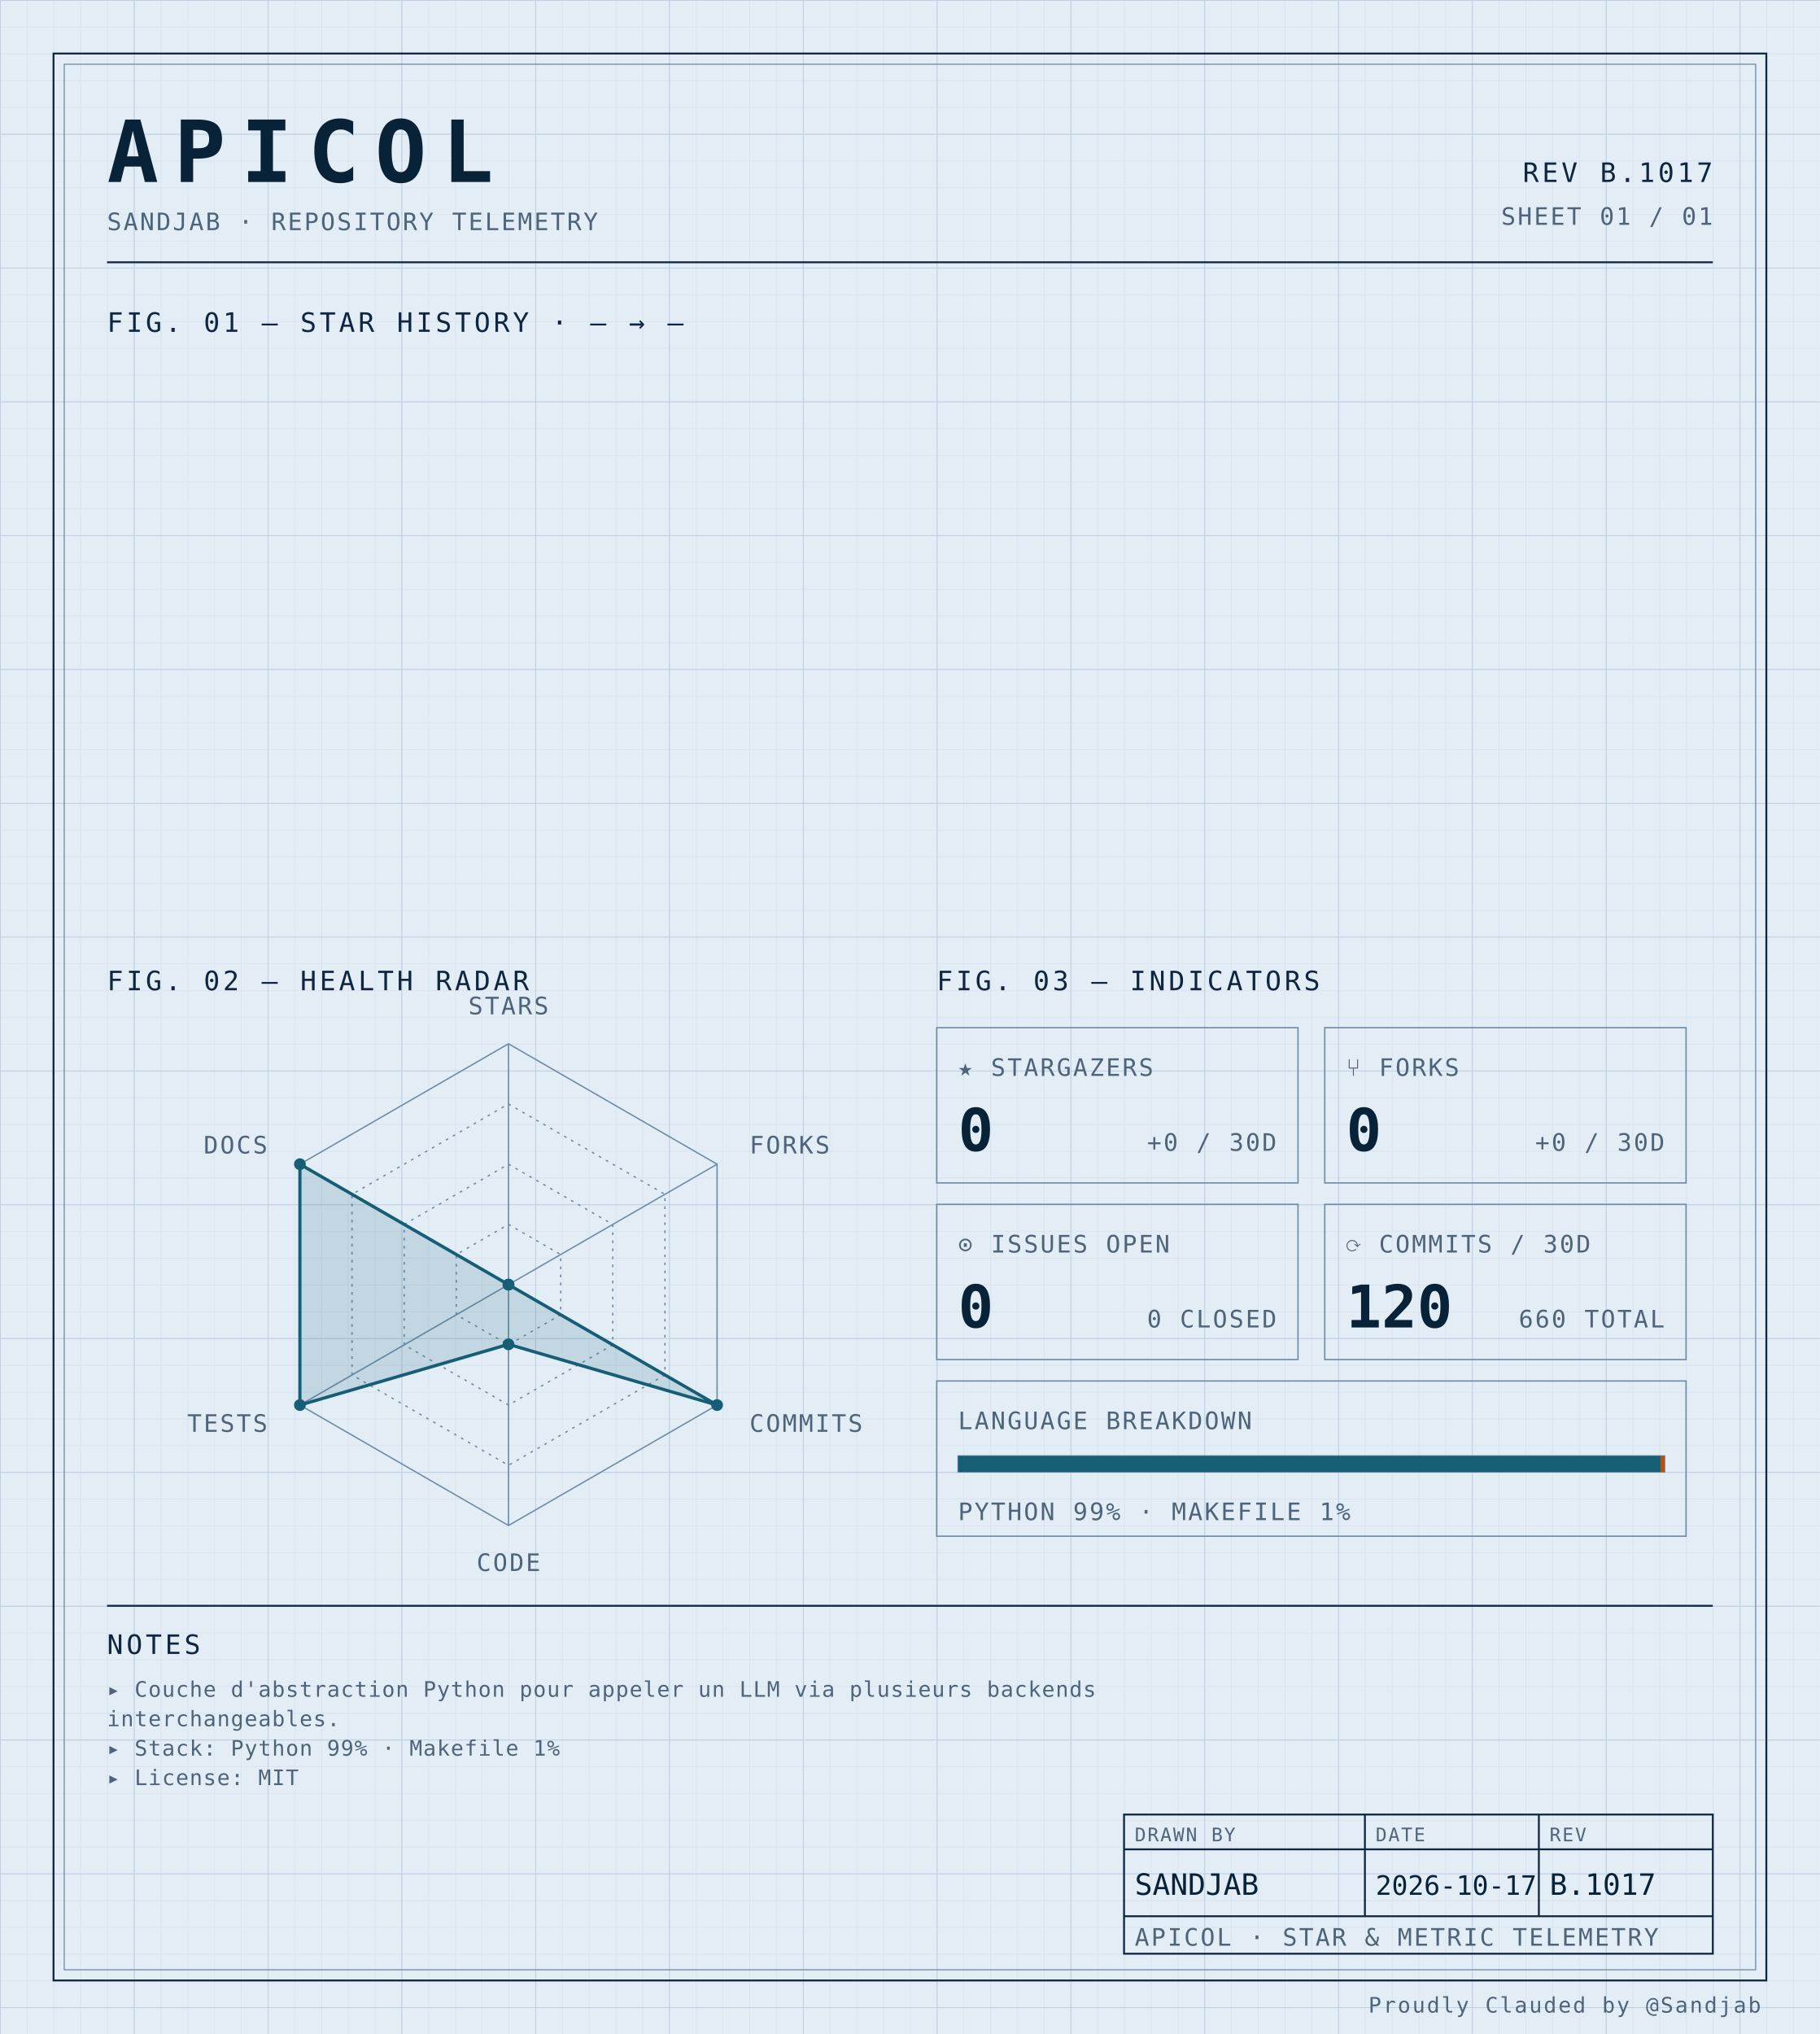
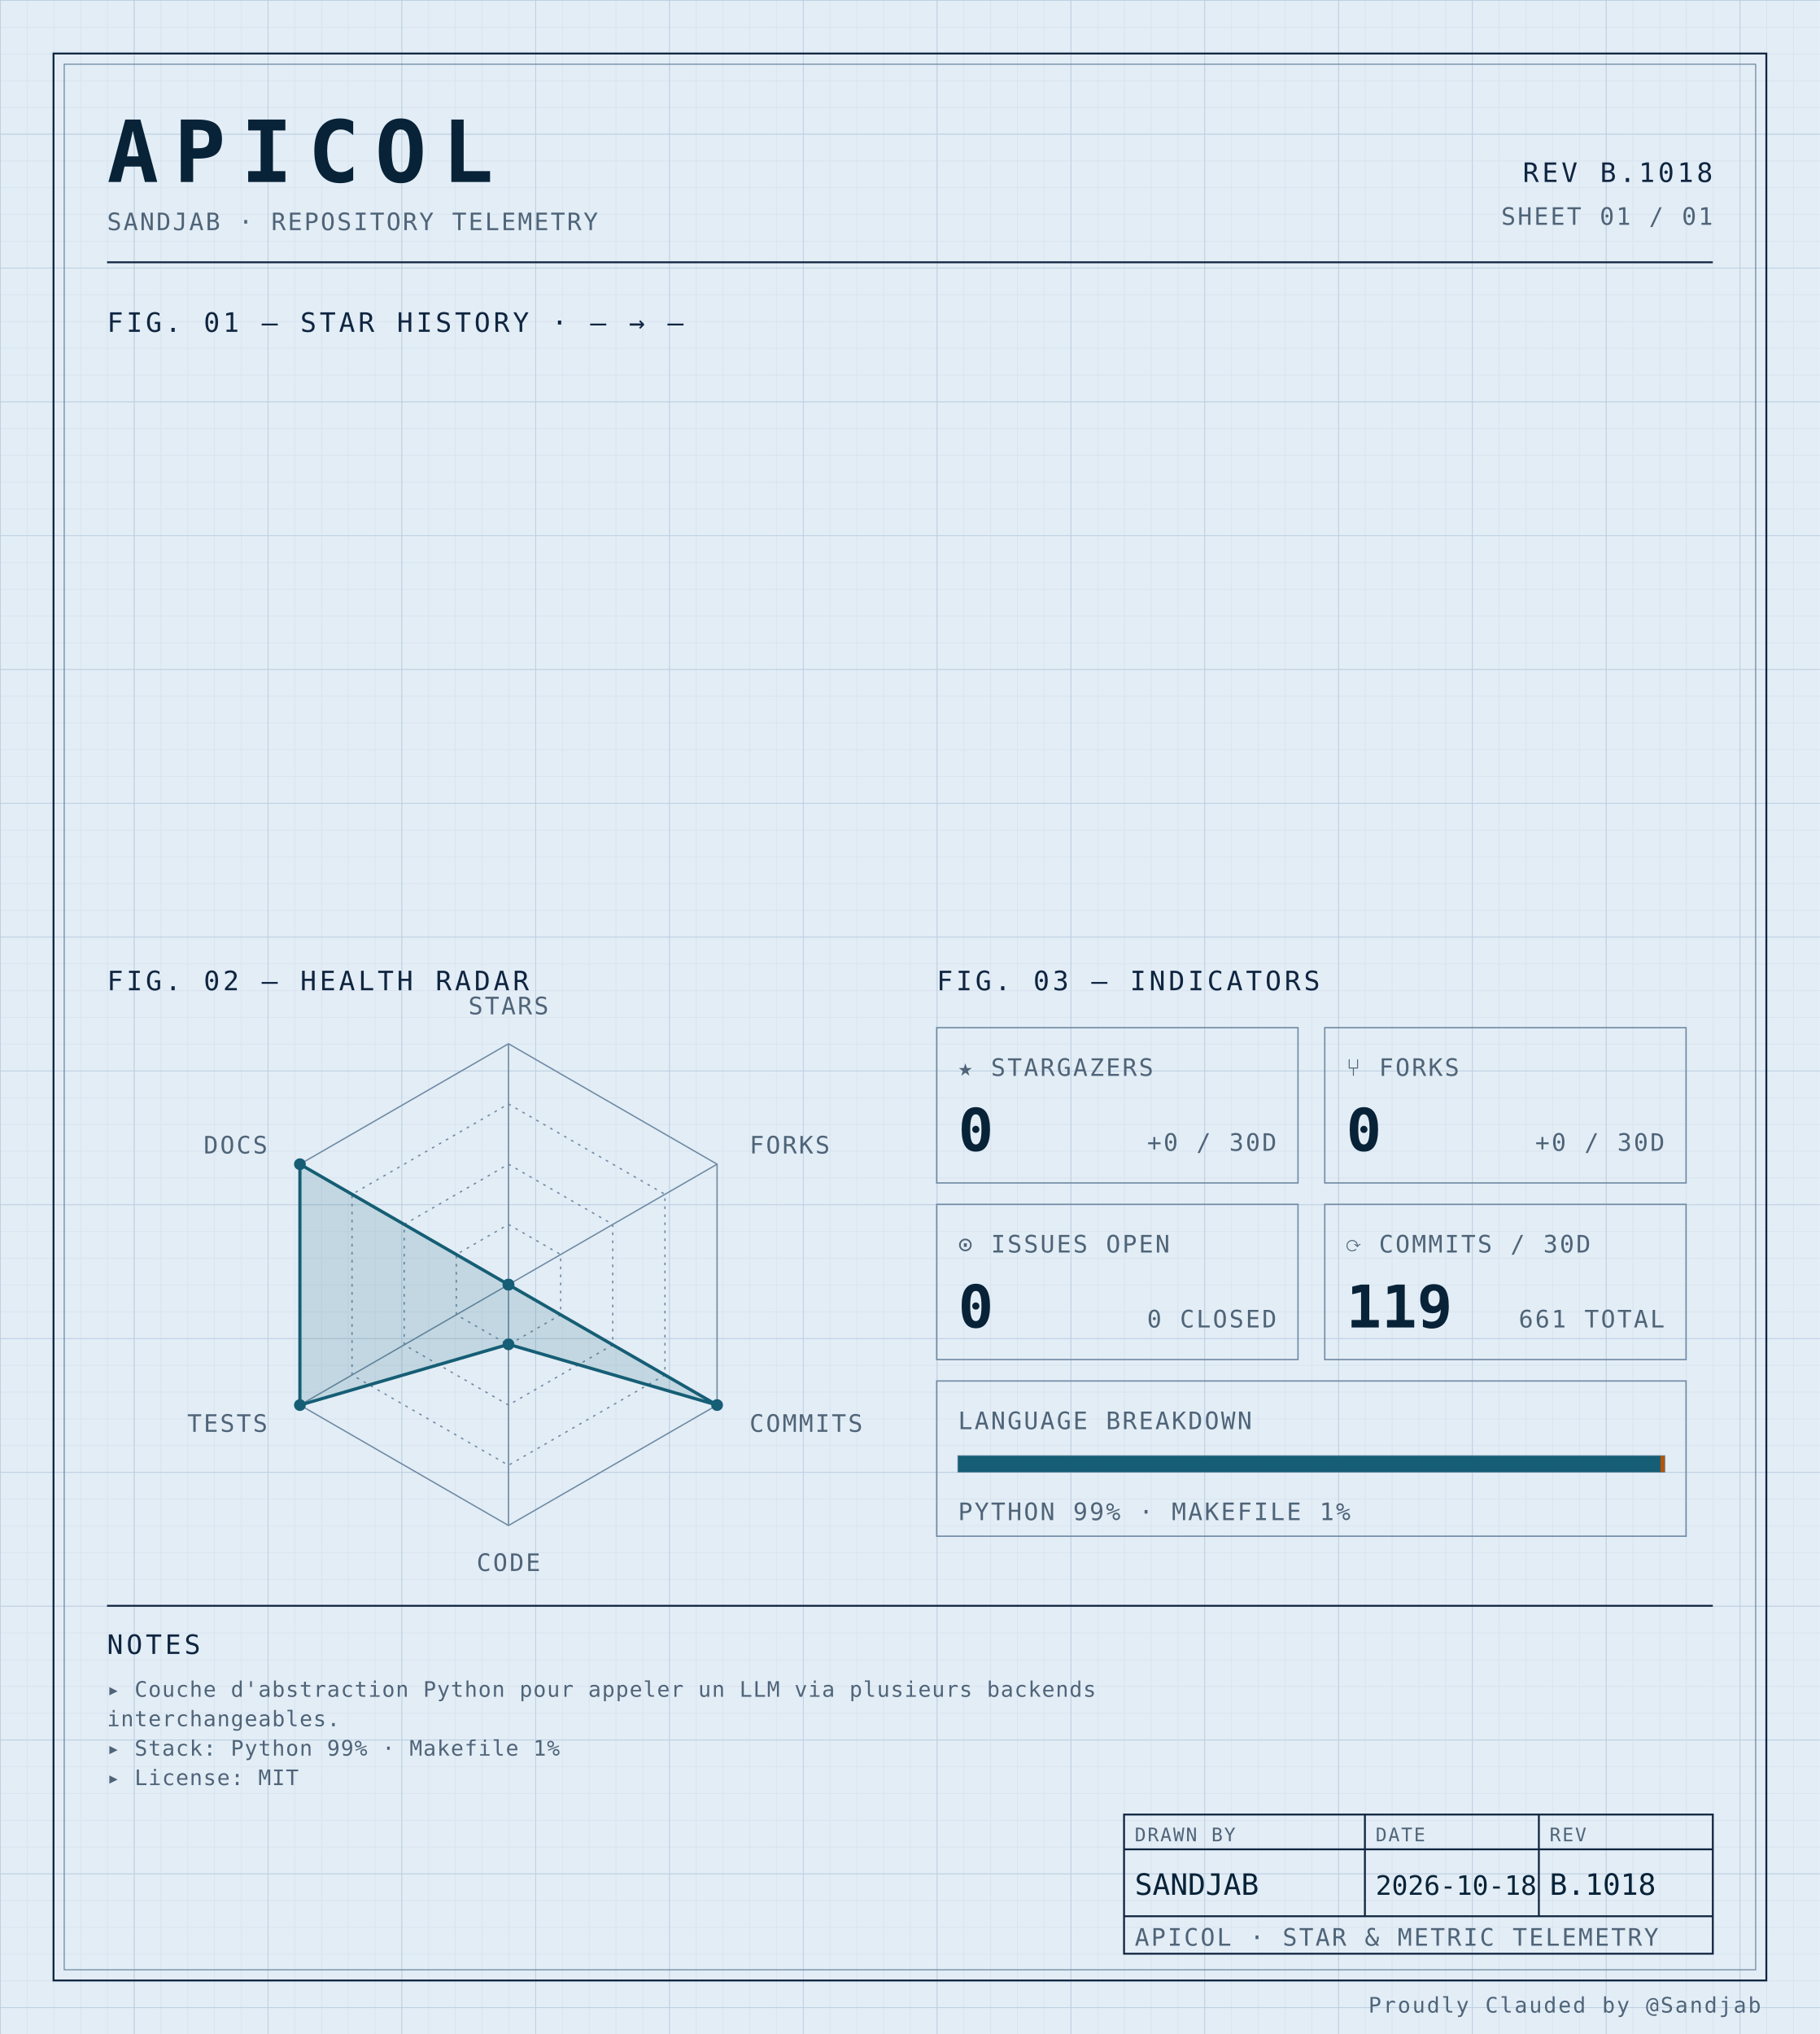
<svg xmlns="http://www.w3.org/2000/svg" width="100%" viewBox="0 0 680 760" role="img">
  <defs>
    <pattern id="grid-fine" width="10" height="10" patternUnits="userSpaceOnUse">
      <path d="M10 0H0V10" fill="none" stroke="#d4e0ec" stroke-width="0.4" />
    </pattern>
    <pattern id="grid-major" width="50" height="50" patternUnits="userSpaceOnUse">
      <path d="M50 0H0V50" fill="none" stroke="#b8cce0" stroke-width="0.5" />
    </pattern>
  </defs>
  <rect x="0" y="0" width="680" height="760" fill="#e3edf6" />
  <rect x="0" y="0" width="680" height="760" fill="url(#grid-fine)" />
  <rect x="0" y="0" width="680" height="760" fill="url(#grid-major)" />
  <rect x="20" y="20" width="640" height="720" fill="none" stroke="#0f2540" stroke-width="0.7" />
  <rect x="24" y="24" width="632" height="712" fill="none" stroke="#6f8aa3" stroke-width="0.4" />
  <text x="40" y="68" font-family="ui-monospace, 'SF Mono', 'JetBrains Mono', 'Cascadia Code', Consolas, monospace" font-size="32" font-weight="700" fill="#082338" text-anchor="start" letter-spacing="0.18em">APICOL</text>
  <text x="40" y="86" font-family="ui-monospace, 'SF Mono', 'JetBrains Mono', 'Cascadia Code', Consolas, monospace" font-size="9" font-weight="400" fill="#4f6478" text-anchor="start" letter-spacing="0.08em">SANDJAB · REPOSITORY TELEMETRY</text>
-   <text x="640" y="68" font-family="ui-monospace, 'SF Mono', 'JetBrains Mono', 'Cascadia Code', Consolas, monospace" font-size="10" font-weight="400" fill="#0f2540" text-anchor="end" letter-spacing="0.12em">REV B.1017</text>
+   <text x="640" y="68" font-family="ui-monospace, 'SF Mono', 'JetBrains Mono', 'Cascadia Code', Consolas, monospace" font-size="10" font-weight="400" fill="#0f2540" text-anchor="end" letter-spacing="0.12em">REV B.1018</text>
  <text x="640" y="84" font-family="ui-monospace, 'SF Mono', 'JetBrains Mono', 'Cascadia Code', Consolas, monospace" font-size="9" font-weight="400" fill="#4f6478" text-anchor="end" letter-spacing="0.08em">SHEET 01 / 01</text>
  <line x1="40" y1="98" x2="640" y2="98" stroke="#0f2540" stroke-width="0.7" />
  <text x="40" y="124" font-family="ui-monospace, 'SF Mono', 'JetBrains Mono', 'Cascadia Code', Consolas, monospace" font-size="10" font-weight="400" fill="#0f2540" text-anchor="start" letter-spacing="0.12em">FIG. 01 — STAR HISTORY · — → —</text>
  <text x="40" y="370" font-family="ui-monospace, 'SF Mono', 'JetBrains Mono', 'Cascadia Code', Consolas, monospace" font-size="10" font-weight="400" fill="#0f2540" text-anchor="start" letter-spacing="0.12em">FIG. 02 — HEALTH RADAR</text>
  <g transform="translate(190 480)">
    <polygon points="0.00,-90.00 77.94,-45.00 77.94,45.00 0.00,90.00 -77.94,45.00 -77.94,-45.00" fill="none" stroke="#6f8aa3" stroke-width="0.5" />
    <polygon points="0.00,-67.50 58.46,-33.75 58.46,33.75 0.00,67.50 -58.46,33.75 -58.46,-33.75" fill="none" stroke="#6f8aa3" stroke-width="0.5" stroke-dasharray="1,2" />
    <polygon points="0.00,-45.00 38.97,-22.50 38.97,22.50 0.00,45.00 -38.97,22.50 -38.97,-22.50" fill="none" stroke="#6f8aa3" stroke-width="0.5" stroke-dasharray="1,2" />
    <polygon points="0.00,-22.50 19.49,-11.25 19.49,11.25 0.00,22.50 -19.49,11.25 -19.49,-11.25" fill="none" stroke="#6f8aa3" stroke-width="0.5" stroke-dasharray="1,2" />
    <line x1="0" y1="0" x2="0.00" y2="-90.00" stroke="#6f8aa3" stroke-width="0.5" />
    <line x1="0" y1="0" x2="77.94" y2="-45.00" stroke="#6f8aa3" stroke-width="0.5" />
    <line x1="0" y1="0" x2="77.94" y2="45.00" stroke="#6f8aa3" stroke-width="0.5" />
    <line x1="0" y1="0" x2="0.00" y2="90.00" stroke="#6f8aa3" stroke-width="0.5" />
    <line x1="0" y1="0" x2="-77.94" y2="45.00" stroke="#6f8aa3" stroke-width="0.5" />
    <line x1="0" y1="0" x2="-77.94" y2="-45.00" stroke="#6f8aa3" stroke-width="0.5" />
    <polygon points="0.00,0.00 0.00,0.00 77.94,45.00 0.00,22.31 -77.94,45.00 -77.94,-45.00" fill="#155e75" fill-opacity="0.16" stroke="#155e75" stroke-width="1.2" />
    <circle cx="0.00" cy="0.00" r="2.2" fill="#155e75" />
    <circle cx="0.00" cy="0.00" r="2.2" fill="#155e75" />
    <circle cx="77.94" cy="45.00" r="2.2" fill="#155e75" />
    <circle cx="0.00" cy="22.31" r="2.2" fill="#155e75" />
    <circle cx="-77.94" cy="45.00" r="2.2" fill="#155e75" />
    <circle cx="-77.94" cy="-45.00" r="2.2" fill="#155e75" />
    <text x="6.3681633555662356e-15" y="-101" font-family="ui-monospace, 'SF Mono', 'JetBrains Mono', 'Cascadia Code', Consolas, monospace" font-size="9" font-weight="400" fill="#4f6478" text-anchor="middle" letter-spacing="0.08em">STARS</text>
    <text x="90.067" y="-49" font-family="ui-monospace, 'SF Mono', 'JetBrains Mono', 'Cascadia Code', Consolas, monospace" font-size="9" font-weight="400" fill="#4f6478" text-anchor="start" letter-spacing="0.08em">FORKS</text>
    <text x="90.067" y="55" font-family="ui-monospace, 'SF Mono', 'JetBrains Mono', 'Cascadia Code', Consolas, monospace" font-size="9" font-weight="400" fill="#4f6478" text-anchor="start" letter-spacing="0.08em">COMMITS</text>
    <text x="6.3681633555662356e-15" y="107" font-family="ui-monospace, 'SF Mono', 'JetBrains Mono', 'Cascadia Code', Consolas, monospace" font-size="9" font-weight="400" fill="#4f6478" text-anchor="middle" letter-spacing="0.08em">CODE</text>
    <text x="-90.067" y="55" font-family="ui-monospace, 'SF Mono', 'JetBrains Mono', 'Cascadia Code', Consolas, monospace" font-size="9" font-weight="400" fill="#4f6478" text-anchor="end" letter-spacing="0.08em">TESTS</text>
    <text x="-90.067" y="-49" font-family="ui-monospace, 'SF Mono', 'JetBrains Mono', 'Cascadia Code', Consolas, monospace" font-size="9" font-weight="400" fill="#4f6478" text-anchor="end" letter-spacing="0.08em">DOCS</text>
  </g>
  <text x="350" y="370" font-family="ui-monospace, 'SF Mono', 'JetBrains Mono', 'Cascadia Code', Consolas, monospace" font-size="10" font-weight="400" fill="#0f2540" text-anchor="start" letter-spacing="0.12em">FIG. 03 — INDICATORS</text>
  <rect x="350" y="384" width="135" height="58" fill="none" stroke="#6f8aa3" stroke-width="0.5" />
  <text x="358" y="402" font-family="ui-monospace, 'SF Mono', 'JetBrains Mono', 'Cascadia Code', Consolas, monospace" font-size="9" font-weight="400" fill="#4f6478" text-anchor="start" letter-spacing="0.08em">★ STARGAZERS</text>
  <text x="358" y="430" font-family="ui-monospace, 'SF Mono', 'JetBrains Mono', 'Cascadia Code', Consolas, monospace" font-size="22" font-weight="700" fill="#082338" text-anchor="start" letter-spacing="normal">0</text>
  <text x="477" y="430" font-family="ui-monospace, 'SF Mono', 'JetBrains Mono', 'Cascadia Code', Consolas, monospace" font-size="9" font-weight="400" fill="#4f6478" text-anchor="end" letter-spacing="0.08em">+0 / 30D</text>
  <rect x="495" y="384" width="135" height="58" fill="none" stroke="#6f8aa3" stroke-width="0.5" />
  <text x="503" y="402" font-family="ui-monospace, 'SF Mono', 'JetBrains Mono', 'Cascadia Code', Consolas, monospace" font-size="9" font-weight="400" fill="#4f6478" text-anchor="start" letter-spacing="0.08em">⑂ FORKS</text>
  <text x="503" y="430" font-family="ui-monospace, 'SF Mono', 'JetBrains Mono', 'Cascadia Code', Consolas, monospace" font-size="22" font-weight="700" fill="#082338" text-anchor="start" letter-spacing="normal">0</text>
  <text x="622" y="430" font-family="ui-monospace, 'SF Mono', 'JetBrains Mono', 'Cascadia Code', Consolas, monospace" font-size="9" font-weight="400" fill="#4f6478" text-anchor="end" letter-spacing="0.08em">+0 / 30D</text>
  <rect x="350" y="450" width="135" height="58" fill="none" stroke="#6f8aa3" stroke-width="0.5" />
  <text x="358" y="468" font-family="ui-monospace, 'SF Mono', 'JetBrains Mono', 'Cascadia Code', Consolas, monospace" font-size="9" font-weight="400" fill="#4f6478" text-anchor="start" letter-spacing="0.08em">⊙ ISSUES OPEN</text>
  <text x="358" y="496" font-family="ui-monospace, 'SF Mono', 'JetBrains Mono', 'Cascadia Code', Consolas, monospace" font-size="22" font-weight="700" fill="#082338" text-anchor="start" letter-spacing="normal">0</text>
  <text x="477" y="496" font-family="ui-monospace, 'SF Mono', 'JetBrains Mono', 'Cascadia Code', Consolas, monospace" font-size="9" font-weight="400" fill="#4f6478" text-anchor="end" letter-spacing="0.08em">0 CLOSED</text>
  <rect x="495" y="450" width="135" height="58" fill="none" stroke="#6f8aa3" stroke-width="0.5" />
  <text x="503" y="468" font-family="ui-monospace, 'SF Mono', 'JetBrains Mono', 'Cascadia Code', Consolas, monospace" font-size="9" font-weight="400" fill="#4f6478" text-anchor="start" letter-spacing="0.08em">⟳ COMMITS / 30D</text>
-   <text x="503" y="496" font-family="ui-monospace, 'SF Mono', 'JetBrains Mono', 'Cascadia Code', Consolas, monospace" font-size="22" font-weight="700" fill="#082338" text-anchor="start" letter-spacing="normal">120</text>
-   <text x="622" y="496" font-family="ui-monospace, 'SF Mono', 'JetBrains Mono', 'Cascadia Code', Consolas, monospace" font-size="9" font-weight="400" fill="#4f6478" text-anchor="end" letter-spacing="0.08em">660 TOTAL</text>
+   <text x="503" y="496" font-family="ui-monospace, 'SF Mono', 'JetBrains Mono', 'Cascadia Code', Consolas, monospace" font-size="22" font-weight="700" fill="#082338" text-anchor="start" letter-spacing="normal">119</text>
+   <text x="622" y="496" font-family="ui-monospace, 'SF Mono', 'JetBrains Mono', 'Cascadia Code', Consolas, monospace" font-size="9" font-weight="400" fill="#4f6478" text-anchor="end" letter-spacing="0.08em">661 TOTAL</text>
  <rect x="350" y="516" width="280" height="58" fill="none" stroke="#6f8aa3" stroke-width="0.5" />
  <text x="358" y="534" font-family="ui-monospace, 'SF Mono', 'JetBrains Mono', 'Cascadia Code', Consolas, monospace" font-size="9" font-weight="400" fill="#4f6478" text-anchor="start" letter-spacing="0.08em">LANGUAGE BREAKDOWN</text>
  <rect x="358" y="544" width="264" height="6" fill="none" stroke="#6f8aa3" stroke-width="0.5" />
  <rect x="358" y="544" width="262.46" height="6" fill="#155e75" />
  <rect x="620.456" y="544" width="1.54" height="6" fill="#b45309" />
  <text x="358" y="568" font-family="ui-monospace, 'SF Mono', 'JetBrains Mono', 'Cascadia Code', Consolas, monospace" font-size="9" font-weight="400" fill="#4f6478" text-anchor="start" letter-spacing="0.08em">PYTHON 99% · MAKEFILE 1%</text>
  <line x1="40" y1="600" x2="640" y2="600" stroke="#0f2540" stroke-width="0.7" />
  <text x="40" y="618" font-family="ui-monospace, 'SF Mono', 'JetBrains Mono', 'Cascadia Code', Consolas, monospace" font-size="10" font-weight="400" fill="#0f2540" text-anchor="start" letter-spacing="0.12em">NOTES</text>
  <text x="40" y="634" font-family="ui-monospace, 'SF Mono', 'JetBrains Mono', 'Cascadia Code', Consolas, monospace" font-size="8" font-weight="400" fill="#4f6478" text-anchor="start" letter-spacing="0.04em">▸ Couche d'abstraction Python pour appeler un LLM via plusieurs backends</text>
  <text x="40" y="645" font-family="ui-monospace, 'SF Mono', 'JetBrains Mono', 'Cascadia Code', Consolas, monospace" font-size="8" font-weight="400" fill="#4f6478" text-anchor="start" letter-spacing="0.04em">  interchangeables.</text>
  <text x="40" y="656" font-family="ui-monospace, 'SF Mono', 'JetBrains Mono', 'Cascadia Code', Consolas, monospace" font-size="8" font-weight="400" fill="#4f6478" text-anchor="start" letter-spacing="0.04em">▸ Stack: Python 99% · Makefile 1%</text>
  <text x="40" y="667" font-family="ui-monospace, 'SF Mono', 'JetBrains Mono', 'Cascadia Code', Consolas, monospace" font-size="8" font-weight="400" fill="#4f6478" text-anchor="start" letter-spacing="0.04em">▸ License: MIT</text>
  <rect x="420" y="678" width="220" height="52" fill="none" stroke="#0f2540" stroke-width="0.7" />
  <line x1="420" y1="691" x2="640" y2="691" stroke="#0f2540" stroke-width="0.7" />
  <line x1="420" y1="716" x2="640" y2="716" stroke="#0f2540" stroke-width="0.7" />
  <line x1="510" y1="678" x2="510" y2="716" stroke="#0f2540" stroke-width="0.7" />
  <line x1="575" y1="678" x2="575" y2="716" stroke="#0f2540" stroke-width="0.7" />
  <text x="424" y="688" font-family="ui-monospace, 'SF Mono', 'JetBrains Mono', 'Cascadia Code', Consolas, monospace" font-size="7" font-weight="400" fill="#4f6478" text-anchor="start" letter-spacing="0.08em">DRAWN BY</text>
  <text x="514" y="688" font-family="ui-monospace, 'SF Mono', 'JetBrains Mono', 'Cascadia Code', Consolas, monospace" font-size="7" font-weight="400" fill="#4f6478" text-anchor="start" letter-spacing="0.08em">DATE</text>
  <text x="579" y="688" font-family="ui-monospace, 'SF Mono', 'JetBrains Mono', 'Cascadia Code', Consolas, monospace" font-size="7" font-weight="400" fill="#4f6478" text-anchor="start" letter-spacing="0.08em">REV</text>
  <text x="424" y="708" font-family="ui-monospace, 'SF Mono', 'JetBrains Mono', 'Cascadia Code', Consolas, monospace" font-size="11" font-weight="400" fill="#082338" text-anchor="start" letter-spacing="normal">SANDJAB</text>
-   <text x="514" y="708" font-family="ui-monospace, 'SF Mono', 'JetBrains Mono', 'Cascadia Code', Consolas, monospace" font-size="10" font-weight="400" fill="#082338" text-anchor="start" letter-spacing="normal">2026-10-17</text>
-   <text x="579" y="708" font-family="ui-monospace, 'SF Mono', 'JetBrains Mono', 'Cascadia Code', Consolas, monospace" font-size="11" font-weight="400" fill="#082338" text-anchor="start" letter-spacing="normal">B.1017</text>
+   <text x="514" y="708" font-family="ui-monospace, 'SF Mono', 'JetBrains Mono', 'Cascadia Code', Consolas, monospace" font-size="10" font-weight="400" fill="#082338" text-anchor="start" letter-spacing="normal">2026-10-18</text>
+   <text x="579" y="708" font-family="ui-monospace, 'SF Mono', 'JetBrains Mono', 'Cascadia Code', Consolas, monospace" font-size="11" font-weight="400" fill="#082338" text-anchor="start" letter-spacing="normal">B.1018</text>
  <text x="424" y="727" font-family="ui-monospace, 'SF Mono', 'JetBrains Mono', 'Cascadia Code', Consolas, monospace" font-size="9" font-weight="400" fill="#4f6478" text-anchor="start" letter-spacing="0.08em">APICOL · STAR &amp; METRIC TELEMETRY</text>
  <text x="658" y="752" font-family="ui-monospace, 'SF Mono', 'JetBrains Mono', 'Cascadia Code', Consolas, monospace" font-size="8" font-weight="400" fill="#4f6478" text-anchor="end" letter-spacing="0.08em">Proudly Clauded by @Sandjab</text>
</svg>
